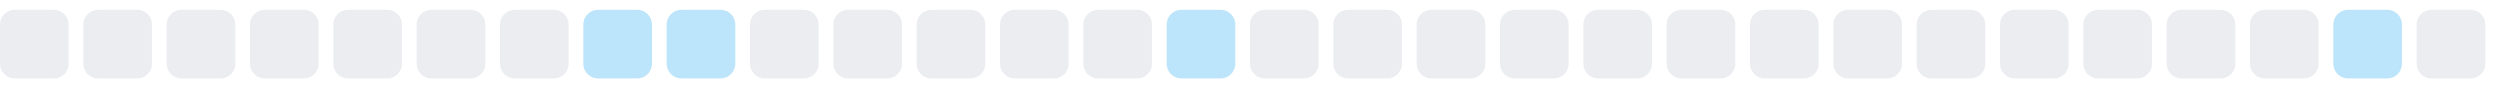
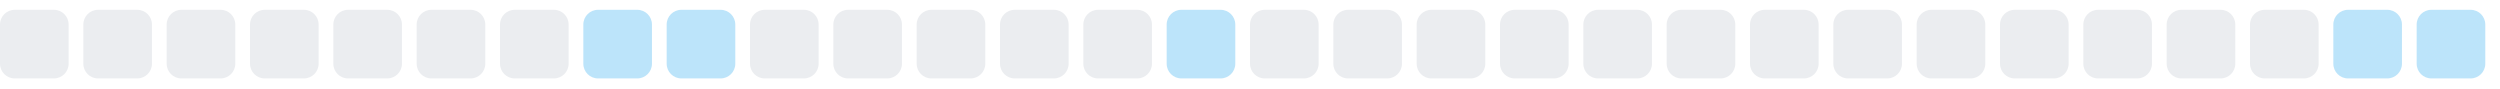
<svg xmlns="http://www.w3.org/2000/svg" width="255" height="9">
  <style>
        .level0 { fill: #ebedf0; }
        .level1 { fill: #bce4fa; }
        .level2 { fill: #75c7f7; }
        .level3 { fill: #30a9f2; }
        .level4 { fill: #008ee6; }
        @media (prefers-color-scheme: dark) {
          .level0 { fill: #161b22; }
          .level1 { fill: #0b3b5c; }
          .level2 { fill: #0a6299; }
          .level3 { fill: #008ee6; }
          .level4 { fill: #5bc4ff; }
        }
      </style>
  <rect x="0.0" y="1" width="7" height="7" rx="1.5" ry="1.5" class="level0" />
  <rect x="8.5" y="1" width="7" height="7" rx="1.5" ry="1.5" class="level0" />
  <rect x="17.0" y="1" width="7" height="7" rx="1.5" ry="1.5" class="level0" />
  <rect x="25.5" y="1" width="7" height="7" rx="1.5" ry="1.5" class="level0" />
  <rect x="34.0" y="1" width="7" height="7" rx="1.5" ry="1.5" class="level0" />
  <rect x="42.5" y="1" width="7" height="7" rx="1.5" ry="1.5" class="level0" />
  <rect x="51.0" y="1" width="7" height="7" rx="1.5" ry="1.5" class="level0" />
  <rect x="59.5" y="1" width="7" height="7" rx="1.5" ry="1.5" class="level1" />
  <rect x="68.0" y="1" width="7" height="7" rx="1.5" ry="1.5" class="level1" />
  <rect x="76.5" y="1" width="7" height="7" rx="1.5" ry="1.5" class="level0" />
  <rect x="85.0" y="1" width="7" height="7" rx="1.5" ry="1.5" class="level0" />
  <rect x="93.5" y="1" width="7" height="7" rx="1.5" ry="1.5" class="level0" />
  <rect x="102.0" y="1" width="7" height="7" rx="1.5" ry="1.5" class="level0" />
  <rect x="110.5" y="1" width="7" height="7" rx="1.5" ry="1.5" class="level0" />
  <rect x="119.0" y="1" width="7" height="7" rx="1.5" ry="1.5" class="level1" />
  <rect x="127.5" y="1" width="7" height="7" rx="1.5" ry="1.5" class="level0" />
  <rect x="136.0" y="1" width="7" height="7" rx="1.5" ry="1.5" class="level0" />
  <rect x="144.5" y="1" width="7" height="7" rx="1.5" ry="1.5" class="level0" />
  <rect x="153.0" y="1" width="7" height="7" rx="1.5" ry="1.5" class="level0" />
  <rect x="161.5" y="1" width="7" height="7" rx="1.5" ry="1.5" class="level0" />
  <rect x="170.0" y="1" width="7" height="7" rx="1.5" ry="1.5" class="level0" />
  <rect x="178.5" y="1" width="7" height="7" rx="1.5" ry="1.5" class="level0" />
  <rect x="187.0" y="1" width="7" height="7" rx="1.5" ry="1.5" class="level0" />
  <rect x="195.5" y="1" width="7" height="7" rx="1.5" ry="1.5" class="level0" />
  <rect x="204.0" y="1" width="7" height="7" rx="1.5" ry="1.5" class="level0" />
  <rect x="212.5" y="1" width="7" height="7" rx="1.5" ry="1.5" class="level0" />
  <rect x="221.0" y="1" width="7" height="7" rx="1.5" ry="1.5" class="level0" />
  <rect x="229.5" y="1" width="7" height="7" rx="1.5" ry="1.5" class="level0" />
  <rect x="238.0" y="1" width="7" height="7" rx="1.5" ry="1.5" class="level1" />
-   <rect x="246.5" y="1" width="7" height="7" rx="1.5" ry="1.5" class="level0" />
+   <rect x="246.5" y="1" width="7" height="7" rx="1.5" ry="1.5" class="level1" />
</svg>
